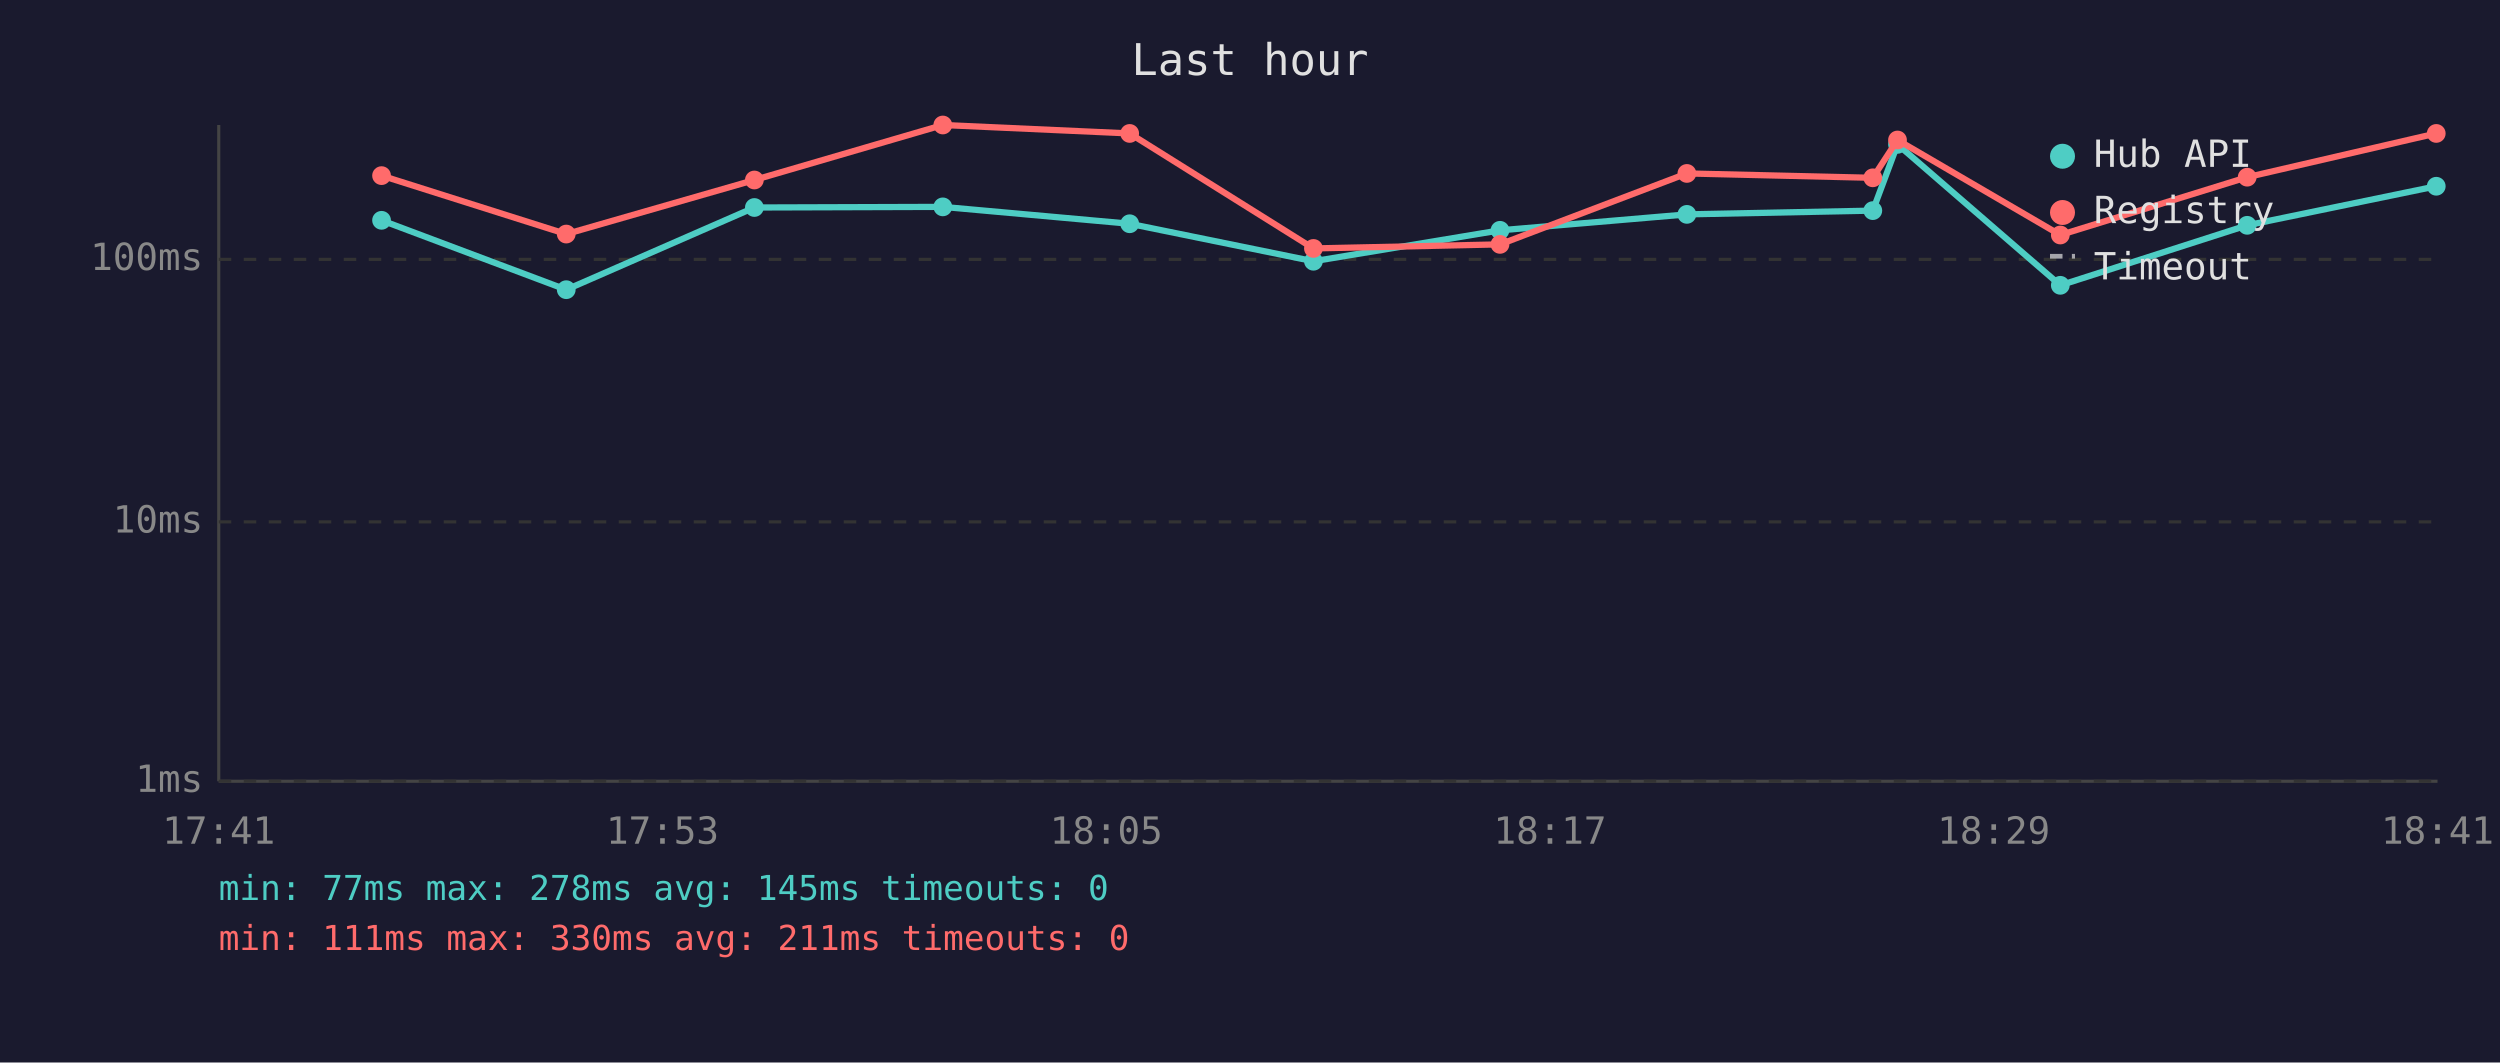
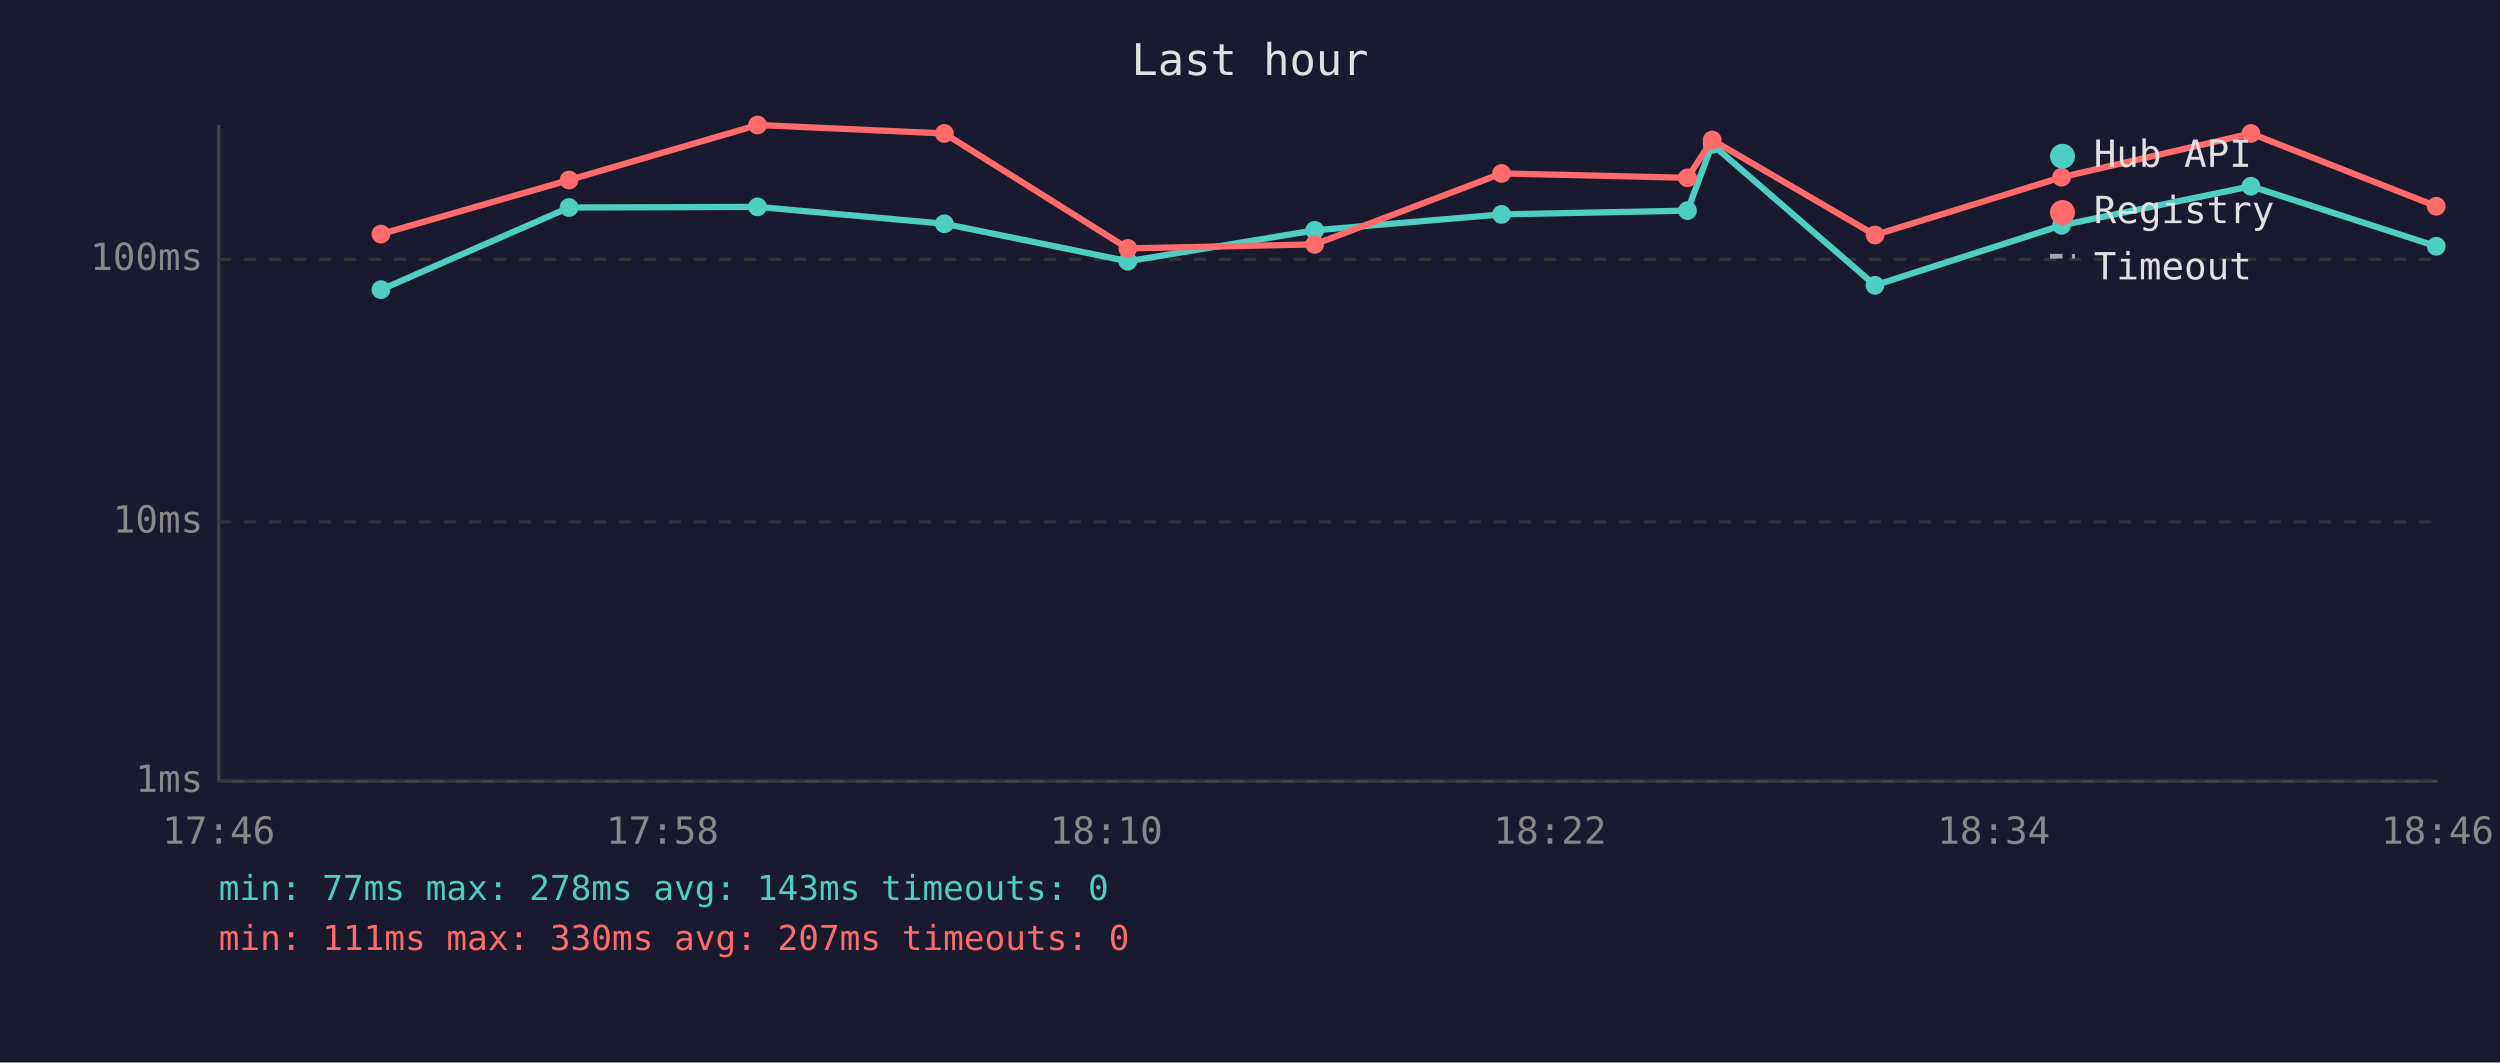
<svg xmlns="http://www.w3.org/2000/svg" viewBox="0 0 800 340" font-family="monospace" font-size="12">
  <rect width="800" height="340" fill="#1a1a2e" />
  <text x="400" y="24" fill="#e0e0e0" font-size="14" text-anchor="middle">Last hour</text>
  <line x1="70" y1="40" x2="70" y2="250" stroke="#444" stroke-width="1" />
  <line x1="70" y1="250" x2="780" y2="250" stroke="#444" stroke-width="1" />
  <line x1="70" y1="250" x2="780" y2="250" stroke="#333" stroke-width="1" stroke-dasharray="4" />
  <text x="65" y="250" fill="#888" text-anchor="end" dominant-baseline="middle">1ms</text>
  <line x1="70" y1="167" x2="780" y2="167" stroke="#333" stroke-width="1" stroke-dasharray="4" />
  <text x="65" y="167" fill="#888" text-anchor="end" dominant-baseline="middle">10ms</text>
  <line x1="70" y1="83" x2="780" y2="83" stroke="#333" stroke-width="1" stroke-dasharray="4" />
  <text x="65" y="83" fill="#888" text-anchor="end" dominant-baseline="middle">100ms</text>
-   <text x="70" y="270" fill="#888" text-anchor="middle">17:41</text>
-   <text x="212" y="270" fill="#888" text-anchor="middle">17:53</text>
-   <text x="354" y="270" fill="#888" text-anchor="middle">18:05</text>
-   <text x="496" y="270" fill="#888" text-anchor="middle">18:17</text>
-   <text x="638" y="270" fill="#888" text-anchor="middle">18:29</text>
-   <text x="780" y="270" fill="#888" text-anchor="middle">18:41</text>
-   <polyline points="122.1,70.5 181.2,92.7 241.4,66.4 301.7,66.2 361.5,71.6 420.3,83.6 480.0,73.7 539.8,68.6 599.3,67.4 607.2,46.2 659.3,91.3 719.1,72.1 779.6,59.6" fill="none" stroke="#4ecdc4" stroke-width="2" opacity="1" />
-   <circle cx="122.1" cy="70.5" r="3" fill="#4ecdc4" />
-   <circle cx="181.2" cy="92.7" r="3" fill="#4ecdc4" />
-   <circle cx="241.4" cy="66.4" r="3" fill="#4ecdc4" />
-   <circle cx="301.7" cy="66.2" r="3" fill="#4ecdc4" />
-   <circle cx="361.5" cy="71.6" r="3" fill="#4ecdc4" />
-   <circle cx="420.3" cy="83.6" r="3" fill="#4ecdc4" />
-   <circle cx="480.0" cy="73.7" r="3" fill="#4ecdc4" />
-   <circle cx="539.8" cy="68.6" r="3" fill="#4ecdc4" />
-   <circle cx="599.3" cy="67.4" r="3" fill="#4ecdc4" />
-   <circle cx="607.2" cy="46.2" r="3" fill="#4ecdc4" />
-   <circle cx="659.3" cy="91.3" r="3" fill="#4ecdc4" />
-   <circle cx="719.1" cy="72.1" r="3" fill="#4ecdc4" />
-   <circle cx="779.6" cy="59.6" r="3" fill="#4ecdc4" />
-   <polyline points="122.1,56.2 181.2,74.9 241.4,57.6 301.7,40.0 361.5,42.7 420.3,79.5 480.0,78.2 539.8,55.5 599.3,56.9 607.2,44.8 659.3,75.2 719.1,56.7 779.6,42.7" fill="none" stroke="#ff6b6b" stroke-width="2" opacity="1" />
-   <circle cx="122.1" cy="56.2" r="3" fill="#ff6b6b" />
-   <circle cx="181.2" cy="74.9" r="3" fill="#ff6b6b" />
-   <circle cx="241.4" cy="57.6" r="3" fill="#ff6b6b" />
-   <circle cx="301.7" cy="40.0" r="3" fill="#ff6b6b" />
-   <circle cx="361.5" cy="42.7" r="3" fill="#ff6b6b" />
-   <circle cx="420.3" cy="79.5" r="3" fill="#ff6b6b" />
-   <circle cx="480.0" cy="78.2" r="3" fill="#ff6b6b" />
-   <circle cx="539.8" cy="55.5" r="3" fill="#ff6b6b" />
-   <circle cx="599.3" cy="56.9" r="3" fill="#ff6b6b" />
-   <circle cx="607.2" cy="44.8" r="3" fill="#ff6b6b" />
-   <circle cx="659.3" cy="75.2" r="3" fill="#ff6b6b" />
-   <circle cx="719.1" cy="56.7" r="3" fill="#ff6b6b" />
-   <circle cx="779.6" cy="42.7" r="3" fill="#ff6b6b" />
+   <text x="70" y="270" fill="#888" text-anchor="middle">17:46</text>
+   <text x="212" y="270" fill="#888" text-anchor="middle">17:58</text>
+   <text x="354" y="270" fill="#888" text-anchor="middle">18:10</text>
+   <text x="496" y="270" fill="#888" text-anchor="middle">18:22</text>
+   <text x="638" y="270" fill="#888" text-anchor="middle">18:34</text>
+   <text x="780" y="270" fill="#888" text-anchor="middle">18:46</text>
+   <polyline points="121.9,92.7 182.1,66.4 242.4,66.2 302.2,71.6 360.9,83.6 420.7,73.7 480.5,68.6 540.0,67.4 547.9,46.2 600.0,91.3 659.7,72.1 720.3,59.6 779.6,78.8" fill="none" stroke="#4ecdc4" stroke-width="2" opacity="1" />
+   <circle cx="121.9" cy="92.7" r="3" fill="#4ecdc4" />
+   <circle cx="182.1" cy="66.4" r="3" fill="#4ecdc4" />
+   <circle cx="242.4" cy="66.2" r="3" fill="#4ecdc4" />
+   <circle cx="302.2" cy="71.6" r="3" fill="#4ecdc4" />
+   <circle cx="360.9" cy="83.6" r="3" fill="#4ecdc4" />
+   <circle cx="420.7" cy="73.7" r="3" fill="#4ecdc4" />
+   <circle cx="480.5" cy="68.6" r="3" fill="#4ecdc4" />
+   <circle cx="540.0" cy="67.4" r="3" fill="#4ecdc4" />
+   <circle cx="547.9" cy="46.2" r="3" fill="#4ecdc4" />
+   <circle cx="600.0" cy="91.3" r="3" fill="#4ecdc4" />
+   <circle cx="659.7" cy="72.1" r="3" fill="#4ecdc4" />
+   <circle cx="720.3" cy="59.6" r="3" fill="#4ecdc4" />
+   <circle cx="779.6" cy="78.8" r="3" fill="#4ecdc4" />
+   <polyline points="121.9,74.9 182.1,57.6 242.4,40.0 302.2,42.7 360.9,79.5 420.7,78.2 480.5,55.5 540.0,56.9 547.9,44.8 600.0,75.2 659.7,56.7 720.3,42.7 779.6,66.0" fill="none" stroke="#ff6b6b" stroke-width="2" opacity="1" />
+   <circle cx="121.9" cy="74.9" r="3" fill="#ff6b6b" />
+   <circle cx="182.1" cy="57.6" r="3" fill="#ff6b6b" />
+   <circle cx="242.4" cy="40.0" r="3" fill="#ff6b6b" />
+   <circle cx="302.2" cy="42.7" r="3" fill="#ff6b6b" />
+   <circle cx="360.9" cy="79.5" r="3" fill="#ff6b6b" />
+   <circle cx="420.7" cy="78.2" r="3" fill="#ff6b6b" />
+   <circle cx="480.5" cy="55.5" r="3" fill="#ff6b6b" />
+   <circle cx="540.0" cy="56.9" r="3" fill="#ff6b6b" />
+   <circle cx="547.9" cy="44.8" r="3" fill="#ff6b6b" />
+   <circle cx="600.0" cy="75.2" r="3" fill="#ff6b6b" />
+   <circle cx="659.7" cy="56.7" r="3" fill="#ff6b6b" />
+   <circle cx="720.3" cy="42.7" r="3" fill="#ff6b6b" />
+   <circle cx="779.6" cy="66.0" r="3" fill="#ff6b6b" />
  <circle cx="660" cy="50" r="4" fill="#4ecdc4" />
  <text x="670" y="50" fill="#e0e0e0" dominant-baseline="middle">Hub API</text>
  <circle cx="660" cy="68" r="4" fill="#ff6b6b" />
  <text x="670" y="68" fill="#e0e0e0" dominant-baseline="middle">Registry</text>
  <line x1="656" y1="82" x2="664" y2="82" stroke="#e0e0e0" stroke-width="1.5" stroke-dasharray="4,3" opacity="0.7" />
  <text x="670" y="86" fill="#e0e0e0" dominant-baseline="middle">Timeout</text>
-   <text x="70" y="288" fill="#4ecdc4" font-size="11">min: 77ms  max: 278ms  avg: 145ms  timeouts: 0</text>
-   <text x="70" y="304" fill="#ff6b6b" font-size="11">min: 111ms  max: 330ms  avg: 211ms  timeouts: 0</text>
+   <text x="70" y="288" fill="#4ecdc4" font-size="11">min: 77ms  max: 278ms  avg: 143ms  timeouts: 0</text>
+   <text x="70" y="304" fill="#ff6b6b" font-size="11">min: 111ms  max: 330ms  avg: 207ms  timeouts: 0</text>
</svg>
